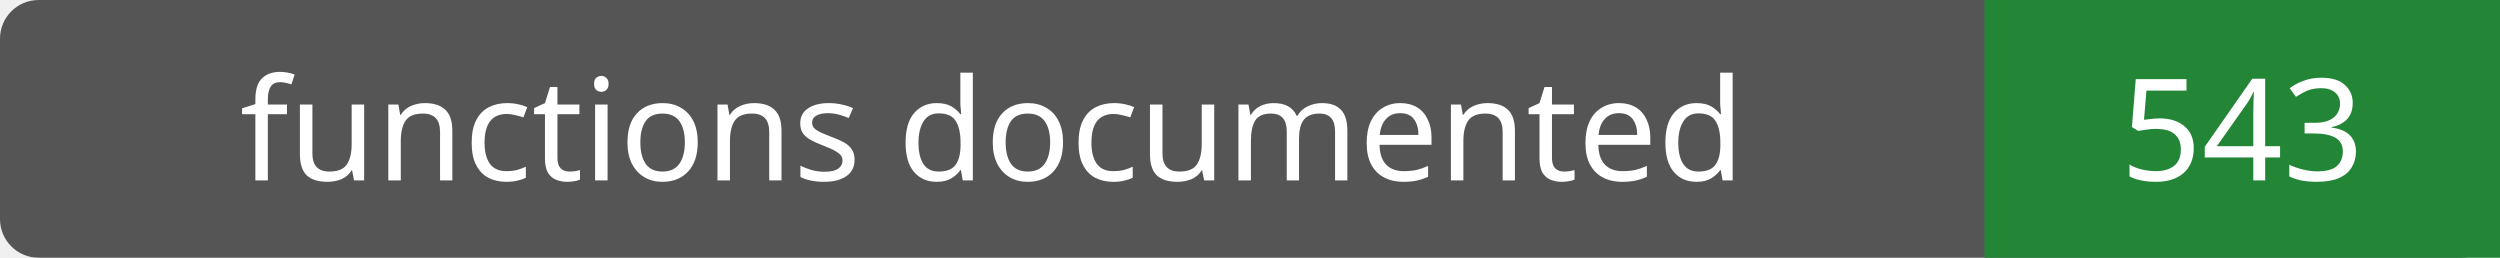
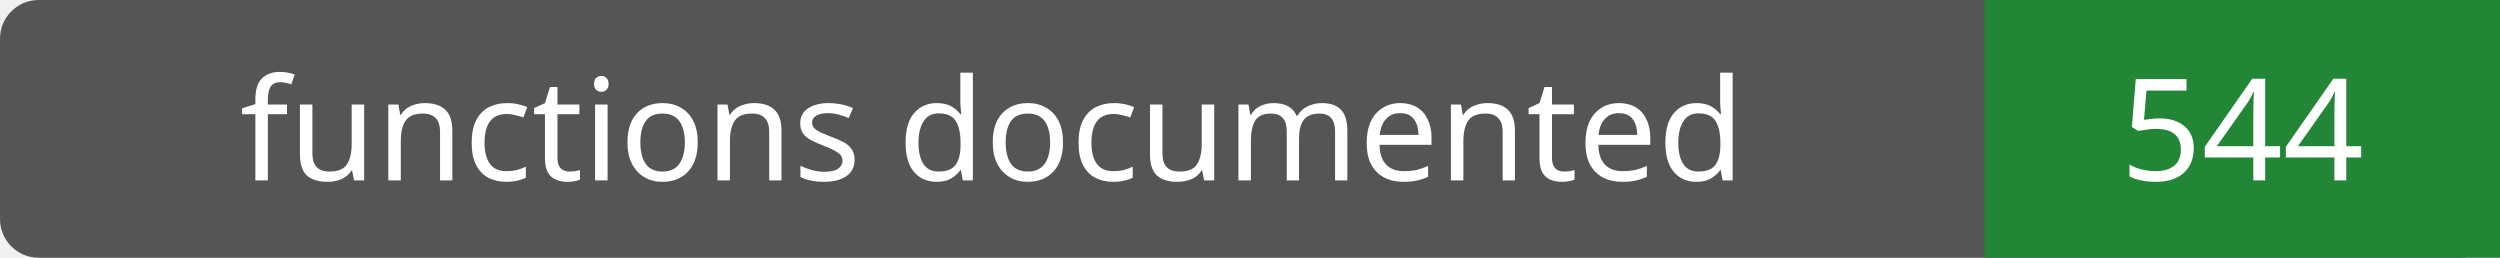
- <svg xmlns="http://www.w3.org/2000/svg" width="194" height="20" role="img" aria-label="functions documented: 543">
+ <svg xmlns="http://www.w3.org/2000/svg" width="194" height="20" role="img" aria-label="functions documented: 544">
  <rect width="194" height="20" rx="3" fill="#555" />
  <path fill="#238636" d="M154 0h40v20H154z" />
  <g fill="#fff" text-anchor="middle" font-family="Verdana,sans-serif" font-size="11">
    <text x="77.0" y="14">functions documented</text>
-     <text x="174.0" y="14">543</text>
+     <text x="174.0" y="14">544</text>
  </g>
</svg>
